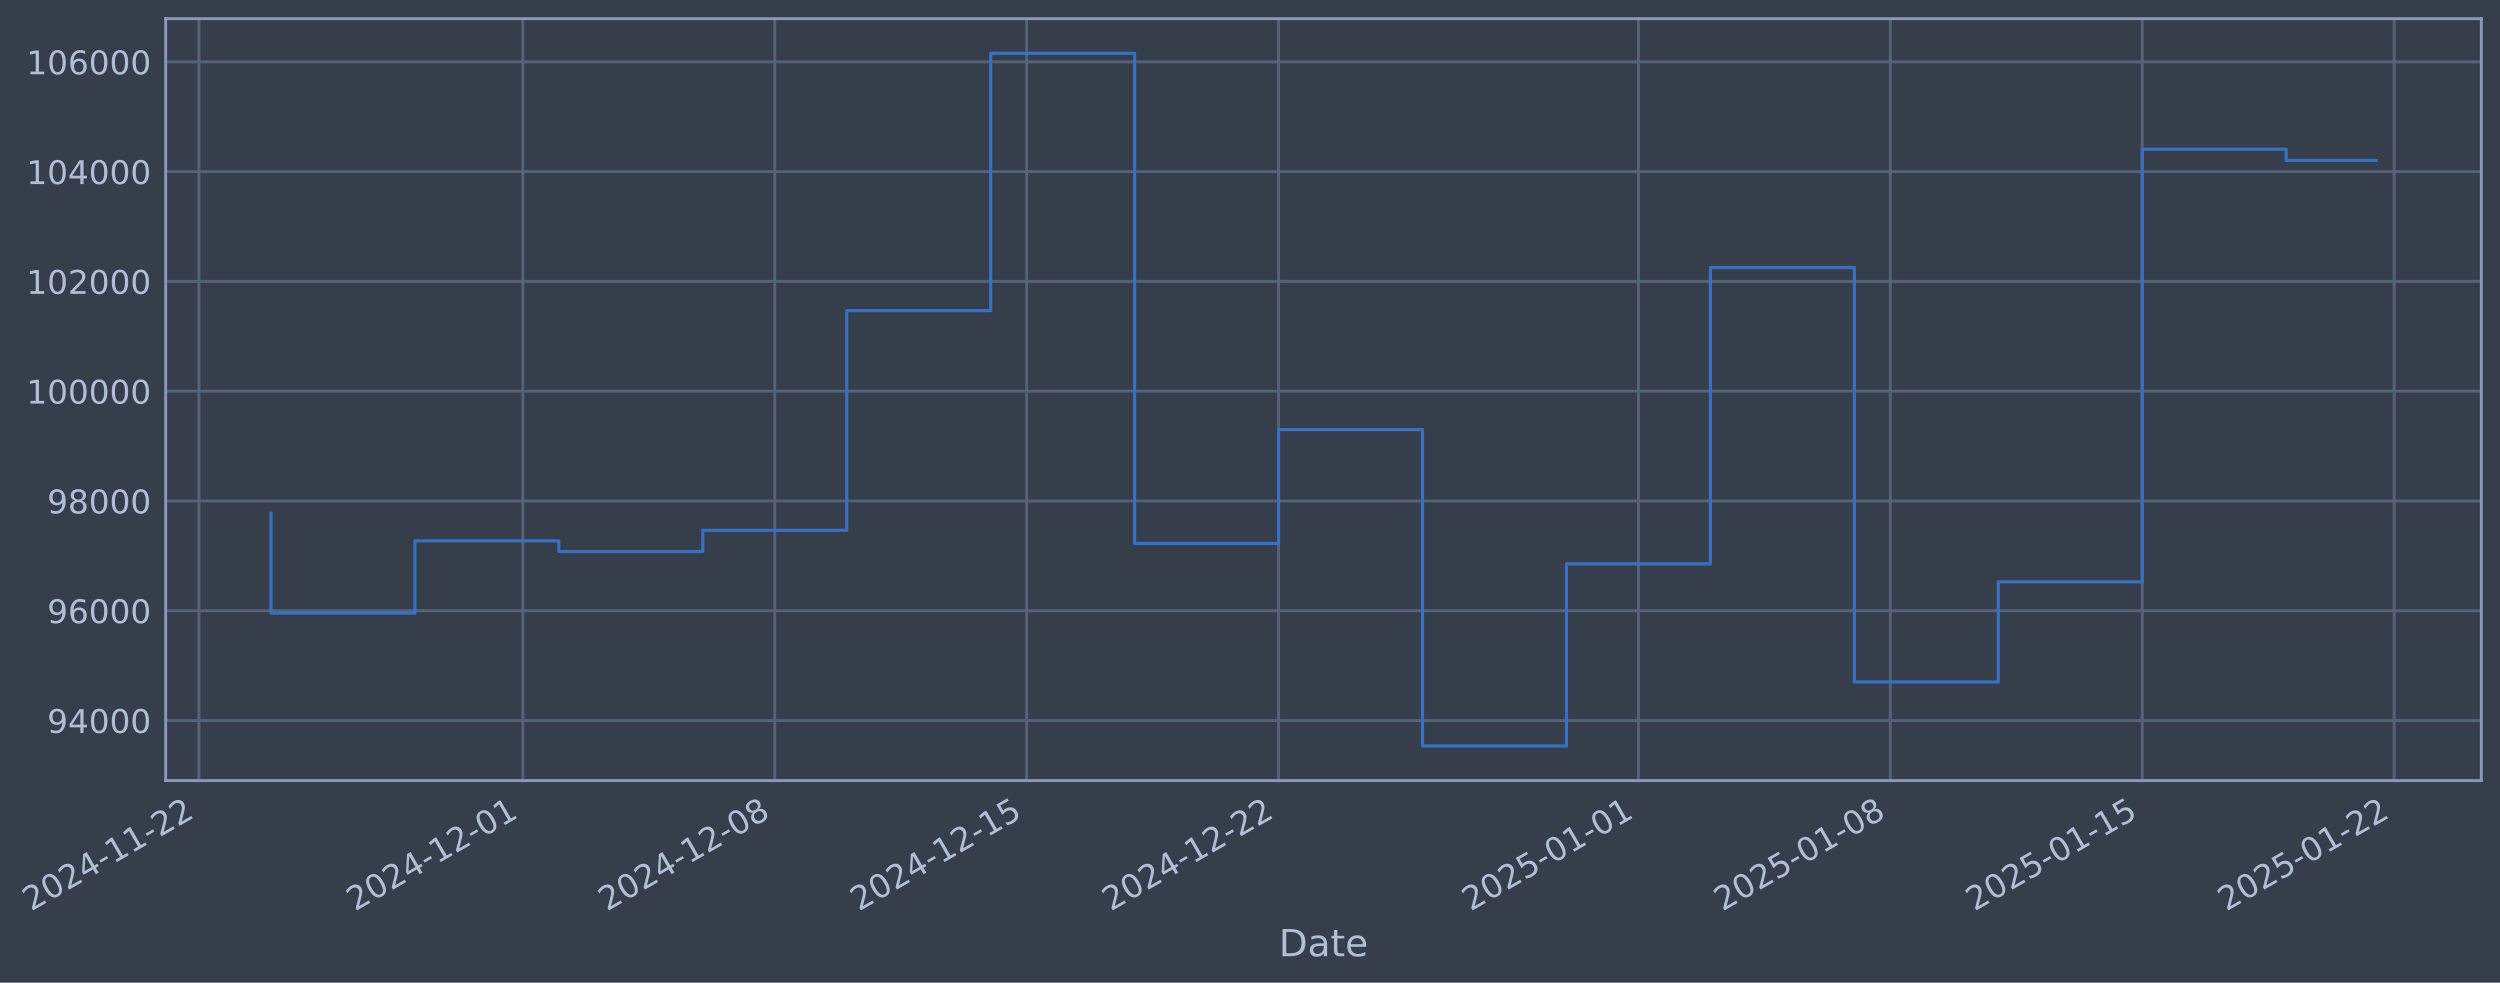
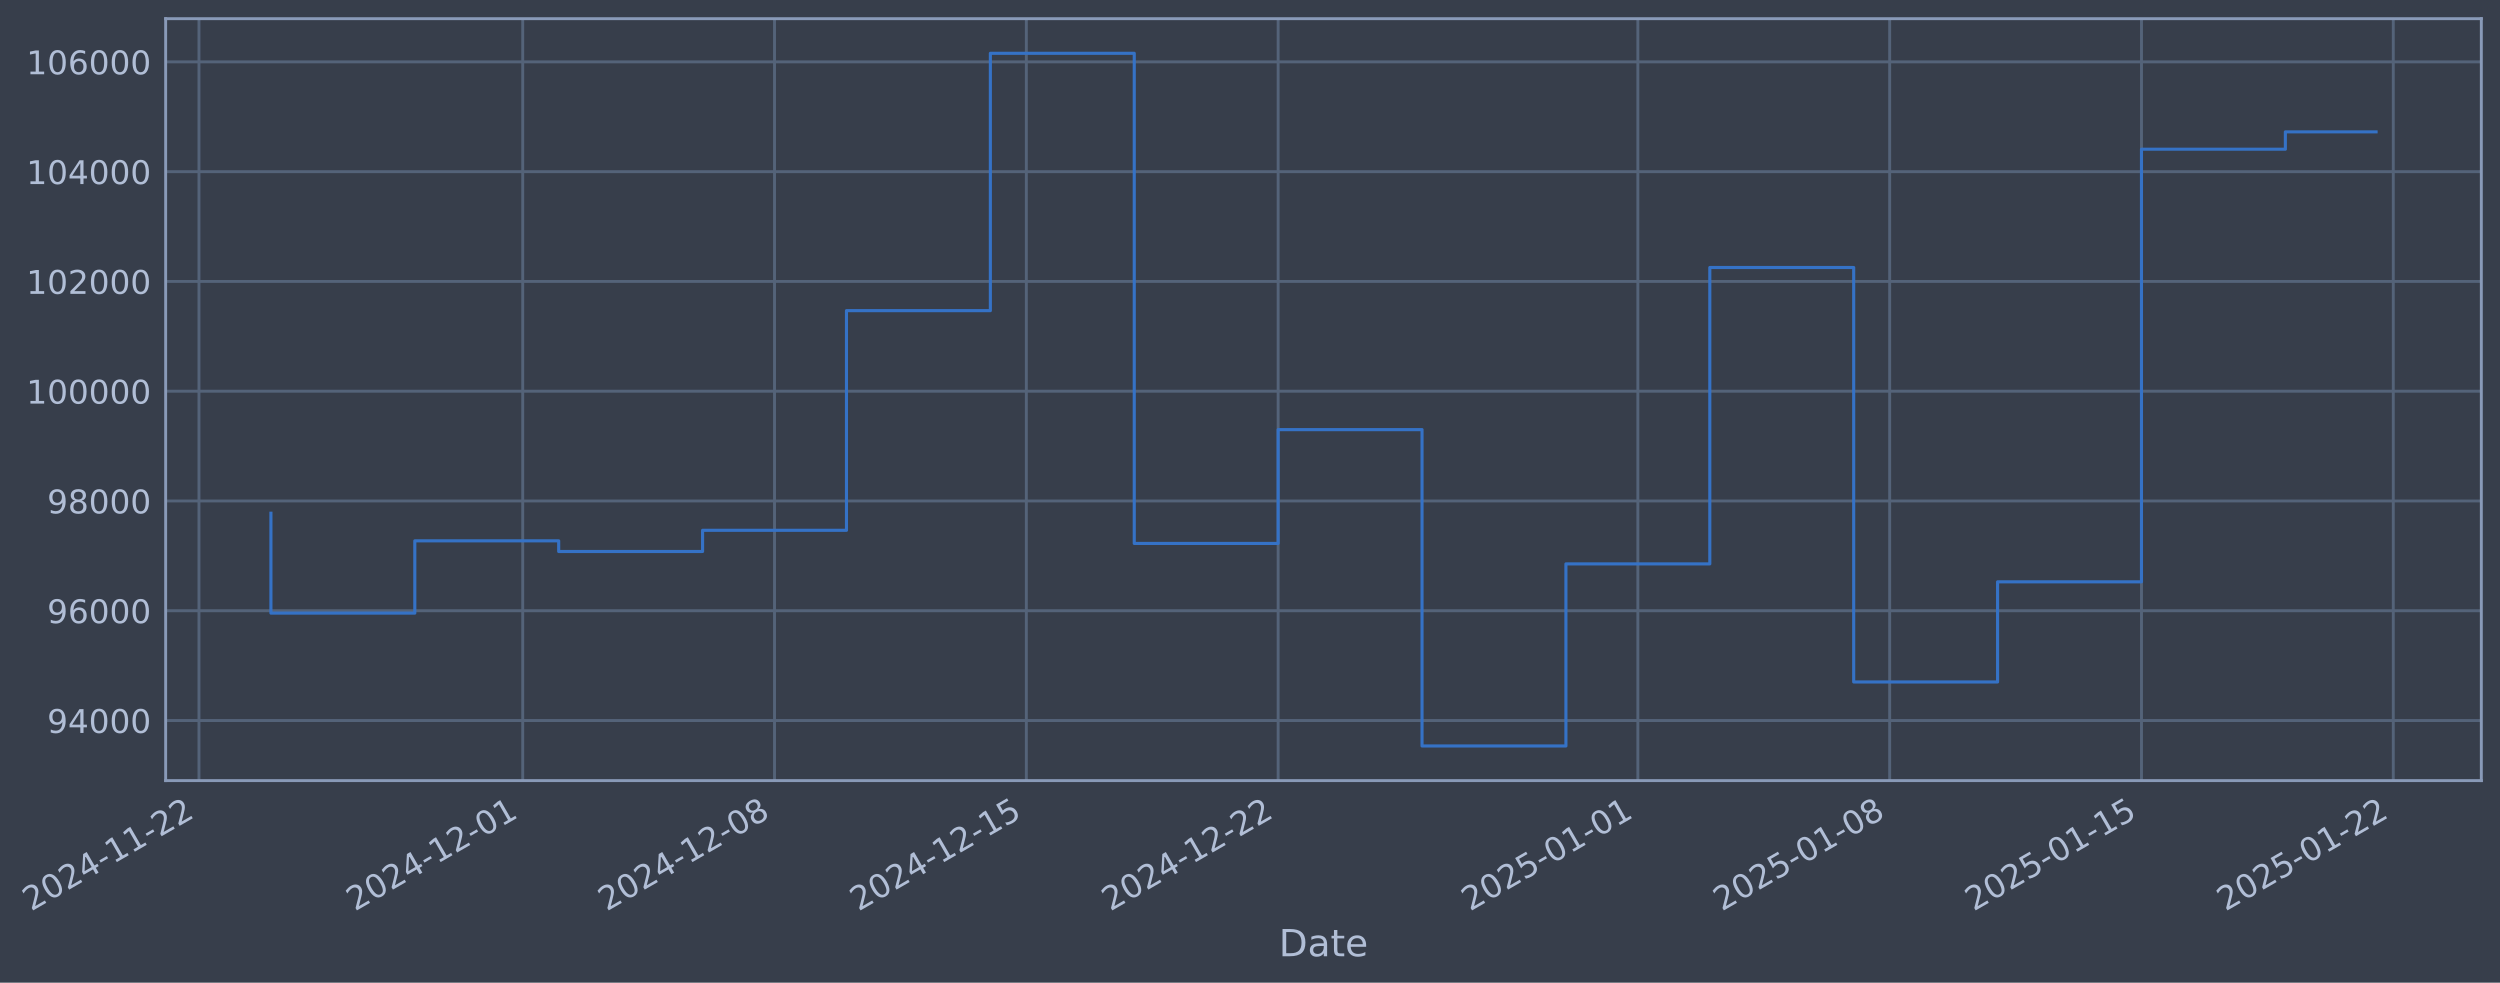
- <svg xmlns="http://www.w3.org/2000/svg" xmlns:xlink="http://www.w3.org/1999/xlink" width="963.88pt" height="378.87pt" viewBox="0 0 963.88 378.87" version="1.1">
+ <svg xmlns="http://www.w3.org/2000/svg" xmlns:xlink="http://www.w3.org/1999/xlink" width="963.869pt" height="378.87pt" viewBox="0 0 963.869 378.87" version="1.1">
  <defs>
    <style type="text/css">*{stroke-linejoin: round; stroke-linecap: butt}</style>
  </defs>
  <g id="figure_1">
    <g id="patch_1">
-       <path d="M 0 378.87  L 963.88 378.87  L 963.88 0  L 0 0  z " style="fill: #373e4b" />
+       <path d="M 0 378.87  L 963.869 378.87  L 963.869 0  L 0 0  z " style="fill: #373e4b" />
    </g>
    <g id="axes_1">
      <g id="patch_2">
-         <path d="M 63.88 300.96  L 956.68 300.96  L 956.68 7.2  L 63.88 7.2  z " style="fill: #373e4b" />
+         <path d="M 63.869 300.96  L 956.669 300.96  L 956.669 7.2  L 63.869 7.2  z " style="fill: #373e4b" />
      </g>
      <g id="matplotlib.axis_1">
        <g id="xtick_1">
          <g id="line2d_1">
-             <path d="M 76.713 300.96  L 76.713 7.2  " clip-path="url(#pbe57edae6a)" style="fill: none; stroke: #546379; stroke-width: 1.12; stroke-linecap: square" />
+             <path d="M 76.713 300.96  L 76.713 7.2  " clip-path="url(#p93a4a6b437)" style="fill: none; stroke: #546379; stroke-width: 1.12; stroke-linecap: square" />
          </g>
          <g id="line2d_2" />
          <g id="text_1">
            <g style="fill: #b1bed6" transform="translate(11.98702 351.4642) rotate(-30) scale(0.126 -0.126)">
              <defs>
                <path id="DejaVuSans-32" d="M 1228 531  L 3431 531  L 3431 0  L 469 0  L 469 531  Q 828 903 1448 1529  Q 2069 2156 2228 2338  Q 2531 2678 2651 2914  Q 2772 3150 2772 3378  Q 2772 3750 2511 3984  Q 2250 4219 1831 4219  Q 1534 4219 1204 4116  Q 875 4013 500 3803  L 500 4441  Q 881 4594 1212 4672  Q 1544 4750 1819 4750  Q 2544 4750 2975 4387  Q 3406 4025 3406 3419  Q 3406 3131 3298 2873  Q 3191 2616 2906 2266  Q 2828 2175 2409 1742  Q 1991 1309 1228 531  z " transform="scale(0.015625)" />
                <path id="DejaVuSans-30" d="M 2034 4250  Q 1547 4250 1301 3770  Q 1056 3291 1056 2328  Q 1056 1369 1301 889  Q 1547 409 2034 409  Q 2525 409 2770 889  Q 3016 1369 3016 2328  Q 3016 3291 2770 3770  Q 2525 4250 2034 4250  z M 2034 4750  Q 2819 4750 3233 4129  Q 3647 3509 3647 2328  Q 3647 1150 3233 529  Q 2819 -91 2034 -91  Q 1250 -91 836 529  Q 422 1150 422 2328  Q 422 3509 836 4129  Q 1250 4750 2034 4750  z " transform="scale(0.015625)" />
                <path id="DejaVuSans-34" d="M 2419 4116  L 825 1625  L 2419 1625  L 2419 4116  z M 2253 4666  L 3047 4666  L 3047 1625  L 3713 1625  L 3713 1100  L 3047 1100  L 3047 0  L 2419 0  L 2419 1100  L 313 1100  L 313 1709  L 2253 4666  z " transform="scale(0.015625)" />
                <path id="DejaVuSans-2d" d="M 313 2009  L 1997 2009  L 1997 1497  L 313 1497  L 313 2009  z " transform="scale(0.015625)" />
                <path id="DejaVuSans-31" d="M 794 531  L 1825 531  L 1825 4091  L 703 3866  L 703 4441  L 1819 4666  L 2450 4666  L 2450 531  L 3481 531  L 3481 0  L 794 0  L 794 531  z " transform="scale(0.015625)" />
              </defs>
              <use xlink:href="#DejaVuSans-32" />
              <use xlink:href="#DejaVuSans-30" transform="translate(63.62305 0)" />
              <use xlink:href="#DejaVuSans-32" transform="translate(127.2461 0)" />
              <use xlink:href="#DejaVuSans-34" transform="translate(190.8691 0)" />
              <use xlink:href="#DejaVuSans-2d" transform="translate(254.4922 0)" />
              <use xlink:href="#DejaVuSans-31" transform="translate(290.5762 0)" />
              <use xlink:href="#DejaVuSans-31" transform="translate(354.1992 0)" />
              <use xlink:href="#DejaVuSans-2d" transform="translate(417.8223 0)" />
              <use xlink:href="#DejaVuSans-32" transform="translate(453.9062 0)" />
              <use xlink:href="#DejaVuSans-32" transform="translate(517.5293 0)" />
            </g>
          </g>
        </g>
        <g id="xtick_2">
          <g id="line2d_3">
-             <path d="M 201.584 300.96  L 201.584 7.2  " clip-path="url(#pbe57edae6a)" style="fill: none; stroke: #546379; stroke-width: 1.12; stroke-linecap: square" />
+             <path d="M 201.534 300.96  L 201.534 7.2  " clip-path="url(#p93a4a6b437)" style="fill: none; stroke: #546379; stroke-width: 1.12; stroke-linecap: square" />
          </g>
          <g id="line2d_4" />
          <g id="text_2">
-             <g style="fill: #b1bed6" transform="translate(136.8583 351.4642) rotate(-30) scale(0.126 -0.126)">
+             <g style="fill: #b1bed6" transform="translate(136.808 351.4642) rotate(-30) scale(0.126 -0.126)">
              <use xlink:href="#DejaVuSans-32" />
              <use xlink:href="#DejaVuSans-30" transform="translate(63.62305 0)" />
              <use xlink:href="#DejaVuSans-32" transform="translate(127.2461 0)" />
              <use xlink:href="#DejaVuSans-34" transform="translate(190.8691 0)" />
              <use xlink:href="#DejaVuSans-2d" transform="translate(254.4922 0)" />
              <use xlink:href="#DejaVuSans-31" transform="translate(290.5762 0)" />
              <use xlink:href="#DejaVuSans-32" transform="translate(354.1992 0)" />
              <use xlink:href="#DejaVuSans-2d" transform="translate(417.8223 0)" />
              <use xlink:href="#DejaVuSans-30" transform="translate(453.9062 0)" />
              <use xlink:href="#DejaVuSans-31" transform="translate(517.5293 0)" />
            </g>
          </g>
        </g>
        <g id="xtick_3">
          <g id="line2d_5">
-             <path d="M 298.706 300.96  L 298.706 7.2  " clip-path="url(#pbe57edae6a)" style="fill: none; stroke: #546379; stroke-width: 1.12; stroke-linecap: square" />
+             <path d="M 298.617 300.96  L 298.617 7.2  " clip-path="url(#p93a4a6b437)" style="fill: none; stroke: #546379; stroke-width: 1.12; stroke-linecap: square" />
          </g>
          <g id="line2d_6" />
          <g id="text_3">
-             <g style="fill: #b1bed6" transform="translate(233.9804 351.4642) rotate(-30) scale(0.126 -0.126)">
+             <g style="fill: #b1bed6" transform="translate(233.891 351.4642) rotate(-30) scale(0.126 -0.126)">
              <defs>
                <path id="DejaVuSans-38" d="M 2034 2216  Q 1584 2216 1326 1975  Q 1069 1734 1069 1313  Q 1069 891 1326 650  Q 1584 409 2034 409  Q 2484 409 2743 651  Q 3003 894 3003 1313  Q 3003 1734 2745 1975  Q 2488 2216 2034 2216  z M 1403 2484  Q 997 2584 770 2862  Q 544 3141 544 3541  Q 544 4100 942 4425  Q 1341 4750 2034 4750  Q 2731 4750 3128 4425  Q 3525 4100 3525 3541  Q 3525 3141 3298 2862  Q 3072 2584 2669 2484  Q 3125 2378 3379 2068  Q 3634 1759 3634 1313  Q 3634 634 3220 271  Q 2806 -91 2034 -91  Q 1263 -91 848 271  Q 434 634 434 1313  Q 434 1759 690 2068  Q 947 2378 1403 2484  z M 1172 3481  Q 1172 3119 1398 2916  Q 1625 2713 2034 2713  Q 2441 2713 2670 2916  Q 2900 3119 2900 3481  Q 2900 3844 2670 4047  Q 2441 4250 2034 4250  Q 1625 4250 1398 4047  Q 1172 3844 1172 3481  z " transform="scale(0.015625)" />
              </defs>
              <use xlink:href="#DejaVuSans-32" />
              <use xlink:href="#DejaVuSans-30" transform="translate(63.62305 0)" />
              <use xlink:href="#DejaVuSans-32" transform="translate(127.2461 0)" />
              <use xlink:href="#DejaVuSans-34" transform="translate(190.8691 0)" />
              <use xlink:href="#DejaVuSans-2d" transform="translate(254.4922 0)" />
              <use xlink:href="#DejaVuSans-31" transform="translate(290.5762 0)" />
              <use xlink:href="#DejaVuSans-32" transform="translate(354.1992 0)" />
              <use xlink:href="#DejaVuSans-2d" transform="translate(417.8223 0)" />
              <use xlink:href="#DejaVuSans-30" transform="translate(453.9062 0)" />
              <use xlink:href="#DejaVuSans-38" transform="translate(517.5293 0)" />
            </g>
          </g>
        </g>
        <g id="xtick_4">
          <g id="line2d_7">
-             <path d="M 395.828 300.96  L 395.828 7.2  " clip-path="url(#pbe57edae6a)" style="fill: none; stroke: #546379; stroke-width: 1.12; stroke-linecap: square" />
+             <path d="M 395.7 300.96  L 395.7 7.2  " clip-path="url(#p93a4a6b437)" style="fill: none; stroke: #546379; stroke-width: 1.12; stroke-linecap: square" />
          </g>
          <g id="line2d_8" />
          <g id="text_4">
-             <g style="fill: #b1bed6" transform="translate(331.1025 351.4642) rotate(-30) scale(0.126 -0.126)">
+             <g style="fill: #b1bed6" transform="translate(330.974 351.4642) rotate(-30) scale(0.126 -0.126)">
              <defs>
                <path id="DejaVuSans-35" d="M 691 4666  L 3169 4666  L 3169 4134  L 1269 4134  L 1269 2991  Q 1406 3038 1543 3061  Q 1681 3084 1819 3084  Q 2600 3084 3056 2656  Q 3513 2228 3513 1497  Q 3513 744 3044 326  Q 2575 -91 1722 -91  Q 1428 -91 1123 -41  Q 819 9 494 109  L 494 744  Q 775 591 1075 516  Q 1375 441 1709 441  Q 2250 441 2565 725  Q 2881 1009 2881 1497  Q 2881 1984 2565 2268  Q 2250 2553 1709 2553  Q 1456 2553 1204 2497  Q 953 2441 691 2322  L 691 4666  z " transform="scale(0.015625)" />
              </defs>
              <use xlink:href="#DejaVuSans-32" />
              <use xlink:href="#DejaVuSans-30" transform="translate(63.62305 0)" />
              <use xlink:href="#DejaVuSans-32" transform="translate(127.2461 0)" />
              <use xlink:href="#DejaVuSans-34" transform="translate(190.8691 0)" />
              <use xlink:href="#DejaVuSans-2d" transform="translate(254.4922 0)" />
              <use xlink:href="#DejaVuSans-31" transform="translate(290.5762 0)" />
              <use xlink:href="#DejaVuSans-32" transform="translate(354.1992 0)" />
              <use xlink:href="#DejaVuSans-2d" transform="translate(417.8223 0)" />
              <use xlink:href="#DejaVuSans-31" transform="translate(453.9062 0)" />
              <use xlink:href="#DejaVuSans-35" transform="translate(517.5293 0)" />
            </g>
          </g>
        </g>
        <g id="xtick_5">
          <g id="line2d_9">
-             <path d="M 492.95 300.96  L 492.95 7.2  " clip-path="url(#pbe57edae6a)" style="fill: none; stroke: #546379; stroke-width: 1.12; stroke-linecap: square" />
+             <path d="M 492.783 300.96  L 492.783 7.2  " clip-path="url(#p93a4a6b437)" style="fill: none; stroke: #546379; stroke-width: 1.12; stroke-linecap: square" />
          </g>
          <g id="line2d_10" />
          <g id="text_5">
-             <g style="fill: #b1bed6" transform="translate(428.2246 351.4642) rotate(-30) scale(0.126 -0.126)">
+             <g style="fill: #b1bed6" transform="translate(428.057 351.4642) rotate(-30) scale(0.126 -0.126)">
              <use xlink:href="#DejaVuSans-32" />
              <use xlink:href="#DejaVuSans-30" transform="translate(63.62305 0)" />
              <use xlink:href="#DejaVuSans-32" transform="translate(127.2461 0)" />
              <use xlink:href="#DejaVuSans-34" transform="translate(190.8691 0)" />
              <use xlink:href="#DejaVuSans-2d" transform="translate(254.4922 0)" />
              <use xlink:href="#DejaVuSans-31" transform="translate(290.5762 0)" />
              <use xlink:href="#DejaVuSans-32" transform="translate(354.1992 0)" />
              <use xlink:href="#DejaVuSans-2d" transform="translate(417.8223 0)" />
              <use xlink:href="#DejaVuSans-32" transform="translate(453.9062 0)" />
              <use xlink:href="#DejaVuSans-32" transform="translate(517.5293 0)" />
            </g>
          </g>
        </g>
        <g id="xtick_6">
          <g id="line2d_11">
-             <path d="M 631.696 300.96  L 631.696 7.2  " clip-path="url(#pbe57edae6a)" style="fill: none; stroke: #546379; stroke-width: 1.12; stroke-linecap: square" />
+             <path d="M 631.473 300.96  L 631.473 7.2  " clip-path="url(#p93a4a6b437)" style="fill: none; stroke: #546379; stroke-width: 1.12; stroke-linecap: square" />
          </g>
          <g id="line2d_12" />
          <g id="text_6">
-             <g style="fill: #b1bed6" transform="translate(566.9705 351.4642) rotate(-30) scale(0.126 -0.126)">
+             <g style="fill: #b1bed6" transform="translate(566.747 351.4642) rotate(-30) scale(0.126 -0.126)">
              <use xlink:href="#DejaVuSans-32" />
              <use xlink:href="#DejaVuSans-30" transform="translate(63.62305 0)" />
              <use xlink:href="#DejaVuSans-32" transform="translate(127.2461 0)" />
              <use xlink:href="#DejaVuSans-35" transform="translate(190.8691 0)" />
              <use xlink:href="#DejaVuSans-2d" transform="translate(254.4922 0)" />
              <use xlink:href="#DejaVuSans-30" transform="translate(290.5762 0)" />
              <use xlink:href="#DejaVuSans-31" transform="translate(354.1992 0)" />
              <use xlink:href="#DejaVuSans-2d" transform="translate(417.8223 0)" />
              <use xlink:href="#DejaVuSans-30" transform="translate(453.9062 0)" />
              <use xlink:href="#DejaVuSans-31" transform="translate(517.5293 0)" />
            </g>
          </g>
        </g>
        <g id="xtick_7">
          <g id="line2d_13">
-             <path d="M 728.818 300.96  L 728.818 7.2  " clip-path="url(#pbe57edae6a)" style="fill: none; stroke: #546379; stroke-width: 1.12; stroke-linecap: square" />
+             <path d="M 728.556 300.96  L 728.556 7.2  " clip-path="url(#p93a4a6b437)" style="fill: none; stroke: #546379; stroke-width: 1.12; stroke-linecap: square" />
          </g>
          <g id="line2d_14" />
          <g id="text_7">
-             <g style="fill: #b1bed6" transform="translate(664.0926 351.4642) rotate(-30) scale(0.126 -0.126)">
+             <g style="fill: #b1bed6" transform="translate(663.83 351.4642) rotate(-30) scale(0.126 -0.126)">
              <use xlink:href="#DejaVuSans-32" />
              <use xlink:href="#DejaVuSans-30" transform="translate(63.62305 0)" />
              <use xlink:href="#DejaVuSans-32" transform="translate(127.2461 0)" />
              <use xlink:href="#DejaVuSans-35" transform="translate(190.8691 0)" />
              <use xlink:href="#DejaVuSans-2d" transform="translate(254.4922 0)" />
              <use xlink:href="#DejaVuSans-30" transform="translate(290.5762 0)" />
              <use xlink:href="#DejaVuSans-31" transform="translate(354.1992 0)" />
              <use xlink:href="#DejaVuSans-2d" transform="translate(417.8223 0)" />
              <use xlink:href="#DejaVuSans-30" transform="translate(453.9062 0)" />
              <use xlink:href="#DejaVuSans-38" transform="translate(517.5293 0)" />
            </g>
          </g>
        </g>
        <g id="xtick_8">
          <g id="line2d_15">
-             <path d="M 825.94 300.96  L 825.94 7.2  " clip-path="url(#pbe57edae6a)" style="fill: none; stroke: #546379; stroke-width: 1.12; stroke-linecap: square" />
+             <path d="M 825.639 300.96  L 825.639 7.2  " clip-path="url(#p93a4a6b437)" style="fill: none; stroke: #546379; stroke-width: 1.12; stroke-linecap: square" />
          </g>
          <g id="line2d_16" />
          <g id="text_8">
-             <g style="fill: #b1bed6" transform="translate(761.2147 351.4642) rotate(-30) scale(0.126 -0.126)">
+             <g style="fill: #b1bed6" transform="translate(760.913 351.4642) rotate(-30) scale(0.126 -0.126)">
              <use xlink:href="#DejaVuSans-32" />
              <use xlink:href="#DejaVuSans-30" transform="translate(63.62305 0)" />
              <use xlink:href="#DejaVuSans-32" transform="translate(127.2461 0)" />
              <use xlink:href="#DejaVuSans-35" transform="translate(190.8691 0)" />
              <use xlink:href="#DejaVuSans-2d" transform="translate(254.4922 0)" />
              <use xlink:href="#DejaVuSans-30" transform="translate(290.5762 0)" />
              <use xlink:href="#DejaVuSans-31" transform="translate(354.1992 0)" />
              <use xlink:href="#DejaVuSans-2d" transform="translate(417.8223 0)" />
              <use xlink:href="#DejaVuSans-31" transform="translate(453.9062 0)" />
              <use xlink:href="#DejaVuSans-35" transform="translate(517.5293 0)" />
            </g>
          </g>
        </g>
        <g id="xtick_9">
          <g id="line2d_17">
-             <path d="M 923.062 300.96  L 923.062 7.2  " clip-path="url(#pbe57edae6a)" style="fill: none; stroke: #546379; stroke-width: 1.12; stroke-linecap: square" />
+             <path d="M 922.722 300.96  L 922.722 7.2  " clip-path="url(#p93a4a6b437)" style="fill: none; stroke: #546379; stroke-width: 1.12; stroke-linecap: square" />
          </g>
          <g id="line2d_18" />
          <g id="text_9">
-             <g style="fill: #b1bed6" transform="translate(858.3368 351.4642) rotate(-30) scale(0.126 -0.126)">
+             <g style="fill: #b1bed6" transform="translate(857.996 351.4642) rotate(-30) scale(0.126 -0.126)">
              <use xlink:href="#DejaVuSans-32" />
              <use xlink:href="#DejaVuSans-30" transform="translate(63.62305 0)" />
              <use xlink:href="#DejaVuSans-32" transform="translate(127.2461 0)" />
              <use xlink:href="#DejaVuSans-35" transform="translate(190.8691 0)" />
              <use xlink:href="#DejaVuSans-2d" transform="translate(254.4922 0)" />
              <use xlink:href="#DejaVuSans-30" transform="translate(290.5762 0)" />
              <use xlink:href="#DejaVuSans-31" transform="translate(354.1992 0)" />
              <use xlink:href="#DejaVuSans-2d" transform="translate(417.8223 0)" />
              <use xlink:href="#DejaVuSans-32" transform="translate(453.9062 0)" />
              <use xlink:href="#DejaVuSans-32" transform="translate(517.5293 0)" />
            </g>
          </g>
        </g>
        <g id="text_10">
-           <g style="fill: #b1bed6" transform="translate(493.0708 368.6753) scale(0.144 -0.144)">
+           <g style="fill: #b1bed6" transform="translate(493.0596 368.6753) scale(0.144 -0.144)">
            <defs>
              <path id="DejaVuSans-44" d="M 1259 4147  L 1259 519  L 2022 519  Q 2988 519 3436 956  Q 3884 1394 3884 2338  Q 3884 3275 3436 3711  Q 2988 4147 2022 4147  L 1259 4147  z M 628 4666  L 1925 4666  Q 3281 4666 3915 4102  Q 4550 3538 4550 2338  Q 4550 1131 3912 565  Q 3275 0 1925 0  L 628 0  L 628 4666  z " transform="scale(0.015625)" />
              <path id="DejaVuSans-61" d="M 2194 1759  Q 1497 1759 1228 1600  Q 959 1441 959 1056  Q 959 750 1161 570  Q 1363 391 1709 391  Q 2188 391 2477 730  Q 2766 1069 2766 1631  L 2766 1759  L 2194 1759  z M 3341 1997  L 3341 0  L 2766 0  L 2766 531  Q 2569 213 2275 61  Q 1981 -91 1556 -91  Q 1019 -91 701 211  Q 384 513 384 1019  Q 384 1609 779 1909  Q 1175 2209 1959 2209  L 2766 2209  L 2766 2266  Q 2766 2663 2505 2880  Q 2244 3097 1772 3097  Q 1472 3097 1187 3025  Q 903 2953 641 2809  L 641 3341  Q 956 3463 1253 3523  Q 1550 3584 1831 3584  Q 2591 3584 2966 3190  Q 3341 2797 3341 1997  z " transform="scale(0.015625)" />
              <path id="DejaVuSans-74" d="M 1172 4494  L 1172 3500  L 2356 3500  L 2356 3053  L 1172 3053  L 1172 1153  Q 1172 725 1289 603  Q 1406 481 1766 481  L 2356 481  L 2356 0  L 1766 0  Q 1100 0 847 248  Q 594 497 594 1153  L 594 3053  L 172 3053  L 172 3500  L 594 3500  L 594 4494  L 1172 4494  z " transform="scale(0.015625)" />
              <path id="DejaVuSans-65" d="M 3597 1894  L 3597 1613  L 953 1613  Q 991 1019 1311 708  Q 1631 397 2203 397  Q 2534 397 2845 478  Q 3156 559 3463 722  L 3463 178  Q 3153 47 2828 -22  Q 2503 -91 2169 -91  Q 1331 -91 842 396  Q 353 884 353 1716  Q 353 2575 817 3079  Q 1281 3584 2069 3584  Q 2775 3584 3186 3129  Q 3597 2675 3597 1894  z M 3022 2063  Q 3016 2534 2758 2815  Q 2500 3097 2075 3097  Q 1594 3097 1305 2825  Q 1016 2553 972 2059  L 3022 2063  z " transform="scale(0.015625)" />
            </defs>
            <use xlink:href="#DejaVuSans-44" />
            <use xlink:href="#DejaVuSans-61" transform="translate(77.00195 0)" />
            <use xlink:href="#DejaVuSans-74" transform="translate(138.2812 0)" />
            <use xlink:href="#DejaVuSans-65" transform="translate(177.4902 0)" />
          </g>
        </g>
      </g>
      <g id="matplotlib.axis_2">
        <g id="ytick_1">
          <g id="line2d_19">
-             <path d="M 63.88 277.797  L 956.68 277.797  " clip-path="url(#pbe57edae6a)" style="fill: none; stroke: #546379; stroke-width: 1.12; stroke-linecap: square" />
+             <path d="M 63.869 277.797  L 956.669 277.797  " clip-path="url(#p93a4a6b437)" style="fill: none; stroke: #546379; stroke-width: 1.12; stroke-linecap: square" />
          </g>
          <g id="line2d_20" />
          <g id="text_11">
-             <g style="fill: #b1bed6" transform="translate(18.19613 282.5841) scale(0.126 -0.126)">
+             <g style="fill: #b1bed6" transform="translate(18.18496 282.5841) scale(0.126 -0.126)">
              <defs>
                <path id="DejaVuSans-39" d="M 703 97  L 703 672  Q 941 559 1184 500  Q 1428 441 1663 441  Q 2288 441 2617 861  Q 2947 1281 2994 2138  Q 2813 1869 2534 1725  Q 2256 1581 1919 1581  Q 1219 1581 811 2004  Q 403 2428 403 3163  Q 403 3881 828 4315  Q 1253 4750 1959 4750  Q 2769 4750 3195 4129  Q 3622 3509 3622 2328  Q 3622 1225 3098 567  Q 2575 -91 1691 -91  Q 1453 -91 1209 -44  Q 966 3 703 97  z M 1959 2075  Q 2384 2075 2632 2365  Q 2881 2656 2881 3163  Q 2881 3666 2632 3958  Q 2384 4250 1959 4250  Q 1534 4250 1286 3958  Q 1038 3666 1038 3163  Q 1038 2656 1286 2365  Q 1534 2075 1959 2075  z " transform="scale(0.015625)" />
              </defs>
              <use xlink:href="#DejaVuSans-39" />
              <use xlink:href="#DejaVuSans-34" transform="translate(63.62305 0)" />
              <use xlink:href="#DejaVuSans-30" transform="translate(127.2461 0)" />
              <use xlink:href="#DejaVuSans-30" transform="translate(190.8691 0)" />
              <use xlink:href="#DejaVuSans-30" transform="translate(254.4922 0)" />
            </g>
          </g>
        </g>
        <g id="ytick_2">
          <g id="line2d_21">
-             <path d="M 63.88 235.473  L 956.68 235.473  " clip-path="url(#pbe57edae6a)" style="fill: none; stroke: #546379; stroke-width: 1.12; stroke-linecap: square" />
+             <path d="M 63.869 235.473  L 956.669 235.473  " clip-path="url(#p93a4a6b437)" style="fill: none; stroke: #546379; stroke-width: 1.12; stroke-linecap: square" />
          </g>
          <g id="line2d_22" />
          <g id="text_12">
-             <g style="fill: #b1bed6" transform="translate(18.19613 240.2602) scale(0.126 -0.126)">
+             <g style="fill: #b1bed6" transform="translate(18.18496 240.2602) scale(0.126 -0.126)">
              <defs>
                <path id="DejaVuSans-36" d="M 2113 2584  Q 1688 2584 1439 2293  Q 1191 2003 1191 1497  Q 1191 994 1439 701  Q 1688 409 2113 409  Q 2538 409 2786 701  Q 3034 994 3034 1497  Q 3034 2003 2786 2293  Q 2538 2584 2113 2584  z M 3366 4563  L 3366 3988  Q 3128 4100 2886 4159  Q 2644 4219 2406 4219  Q 1781 4219 1451 3797  Q 1122 3375 1075 2522  Q 1259 2794 1537 2939  Q 1816 3084 2150 3084  Q 2853 3084 3261 2657  Q 3669 2231 3669 1497  Q 3669 778 3244 343  Q 2819 -91 2113 -91  Q 1303 -91 875 529  Q 447 1150 447 2328  Q 447 3434 972 4092  Q 1497 4750 2381 4750  Q 2619 4750 2861 4703  Q 3103 4656 3366 4563  z " transform="scale(0.015625)" />
              </defs>
              <use xlink:href="#DejaVuSans-39" />
              <use xlink:href="#DejaVuSans-36" transform="translate(63.62305 0)" />
              <use xlink:href="#DejaVuSans-30" transform="translate(127.2461 0)" />
              <use xlink:href="#DejaVuSans-30" transform="translate(190.8691 0)" />
              <use xlink:href="#DejaVuSans-30" transform="translate(254.4922 0)" />
            </g>
          </g>
        </g>
        <g id="ytick_3">
          <g id="line2d_23">
-             <path d="M 63.88 193.149  L 956.68 193.149  " clip-path="url(#pbe57edae6a)" style="fill: none; stroke: #546379; stroke-width: 1.12; stroke-linecap: square" />
+             <path d="M 63.869 193.149  L 956.669 193.149  " clip-path="url(#p93a4a6b437)" style="fill: none; stroke: #546379; stroke-width: 1.12; stroke-linecap: square" />
          </g>
          <g id="line2d_24" />
          <g id="text_13">
-             <g style="fill: #b1bed6" transform="translate(18.19613 197.9364) scale(0.126 -0.126)">
+             <g style="fill: #b1bed6" transform="translate(18.18496 197.9364) scale(0.126 -0.126)">
              <use xlink:href="#DejaVuSans-39" />
              <use xlink:href="#DejaVuSans-38" transform="translate(63.62305 0)" />
              <use xlink:href="#DejaVuSans-30" transform="translate(127.2461 0)" />
              <use xlink:href="#DejaVuSans-30" transform="translate(190.8691 0)" />
              <use xlink:href="#DejaVuSans-30" transform="translate(254.4922 0)" />
            </g>
          </g>
        </g>
        <g id="ytick_4">
          <g id="line2d_25">
-             <path d="M 63.88 150.826  L 956.68 150.826  " clip-path="url(#pbe57edae6a)" style="fill: none; stroke: #546379; stroke-width: 1.12; stroke-linecap: square" />
+             <path d="M 63.869 150.826  L 956.669 150.826  " clip-path="url(#p93a4a6b437)" style="fill: none; stroke: #546379; stroke-width: 1.12; stroke-linecap: square" />
          </g>
          <g id="line2d_26" />
          <g id="text_14">
-             <g style="fill: #b1bed6" transform="translate(10.17938 155.6126) scale(0.126 -0.126)">
+             <g style="fill: #b1bed6" transform="translate(10.16821 155.6126) scale(0.126 -0.126)">
              <use xlink:href="#DejaVuSans-31" />
              <use xlink:href="#DejaVuSans-30" transform="translate(63.62305 0)" />
              <use xlink:href="#DejaVuSans-30" transform="translate(127.2461 0)" />
              <use xlink:href="#DejaVuSans-30" transform="translate(190.8691 0)" />
              <use xlink:href="#DejaVuSans-30" transform="translate(254.4922 0)" />
              <use xlink:href="#DejaVuSans-30" transform="translate(318.1152 0)" />
            </g>
          </g>
        </g>
        <g id="ytick_5">
          <g id="line2d_27">
-             <path d="M 63.88 108.502  L 956.68 108.502  " clip-path="url(#pbe57edae6a)" style="fill: none; stroke: #546379; stroke-width: 1.12; stroke-linecap: square" />
+             <path d="M 63.869 108.502  L 956.669 108.502  " clip-path="url(#p93a4a6b437)" style="fill: none; stroke: #546379; stroke-width: 1.12; stroke-linecap: square" />
          </g>
          <g id="line2d_28" />
          <g id="text_15">
-             <g style="fill: #b1bed6" transform="translate(10.17938 113.2888) scale(0.126 -0.126)">
+             <g style="fill: #b1bed6" transform="translate(10.16821 113.2888) scale(0.126 -0.126)">
              <use xlink:href="#DejaVuSans-31" />
              <use xlink:href="#DejaVuSans-30" transform="translate(63.62305 0)" />
              <use xlink:href="#DejaVuSans-32" transform="translate(127.2461 0)" />
              <use xlink:href="#DejaVuSans-30" transform="translate(190.8691 0)" />
              <use xlink:href="#DejaVuSans-30" transform="translate(254.4922 0)" />
              <use xlink:href="#DejaVuSans-30" transform="translate(318.1152 0)" />
            </g>
          </g>
        </g>
        <g id="ytick_6">
          <g id="line2d_29">
-             <path d="M 63.88 66.178  L 956.68 66.178  " clip-path="url(#pbe57edae6a)" style="fill: none; stroke: #546379; stroke-width: 1.12; stroke-linecap: square" />
+             <path d="M 63.869 66.178  L 956.669 66.178  " clip-path="url(#p93a4a6b437)" style="fill: none; stroke: #546379; stroke-width: 1.12; stroke-linecap: square" />
          </g>
          <g id="line2d_30" />
          <g id="text_16">
-             <g style="fill: #b1bed6" transform="translate(10.17938 70.96502) scale(0.126 -0.126)">
+             <g style="fill: #b1bed6" transform="translate(10.16821 70.96502) scale(0.126 -0.126)">
              <use xlink:href="#DejaVuSans-31" />
              <use xlink:href="#DejaVuSans-30" transform="translate(63.62305 0)" />
              <use xlink:href="#DejaVuSans-34" transform="translate(127.2461 0)" />
              <use xlink:href="#DejaVuSans-30" transform="translate(190.8691 0)" />
              <use xlink:href="#DejaVuSans-30" transform="translate(254.4922 0)" />
              <use xlink:href="#DejaVuSans-30" transform="translate(318.1152 0)" />
            </g>
          </g>
        </g>
        <g id="ytick_7">
          <g id="line2d_31">
-             <path d="M 63.88 23.854  L 956.68 23.854  " clip-path="url(#pbe57edae6a)" style="fill: none; stroke: #546379; stroke-width: 1.12; stroke-linecap: square" />
+             <path d="M 63.869 23.854  L 956.669 23.854  " clip-path="url(#p93a4a6b437)" style="fill: none; stroke: #546379; stroke-width: 1.12; stroke-linecap: square" />
          </g>
          <g id="line2d_32" />
          <g id="text_17">
-             <g style="fill: #b1bed6" transform="translate(10.17938 28.64121) scale(0.126 -0.126)">
+             <g style="fill: #b1bed6" transform="translate(10.16821 28.64121) scale(0.126 -0.126)">
              <use xlink:href="#DejaVuSans-31" />
              <use xlink:href="#DejaVuSans-30" transform="translate(63.62305 0)" />
              <use xlink:href="#DejaVuSans-36" transform="translate(127.2461 0)" />
              <use xlink:href="#DejaVuSans-30" transform="translate(190.8691 0)" />
              <use xlink:href="#DejaVuSans-30" transform="translate(254.4922 0)" />
              <use xlink:href="#DejaVuSans-30" transform="translate(318.1152 0)" />
            </g>
          </g>
        </g>
      </g>
      <g id="line2d_33">
-         <path d="M 104.462 197.87  L 104.462 236.383  L 159.96 236.383  L 159.96 208.521  L 215.458 208.521  L 215.458 212.628  L 270.957 212.628  L 270.957 204.459  L 326.455 204.459  L 326.455 119.77  L 381.953 119.77  L 381.953 20.553  L 437.452 20.553  L 437.452 209.517  L 492.95 209.517  L 492.95 165.636  L 548.448 165.636  L 548.448 287.607  L 603.947 287.607  L 603.947 217.409  L 659.445 217.409  L 659.445 103.141  L 714.944 103.141  L 714.944 262.927  L 770.442 262.927  L 770.442 224.318  L 825.94 224.318  L 825.94 57.525  L 881.439 57.525  L 881.439 61.851  L 916.098 61.851  " clip-path="url(#pbe57edae6a)" style="fill: none; stroke: #3572c6; stroke-width: 1.2; stroke-linecap: square" />
+         <path d="M 104.451 197.87  L 104.451 236.383  L 159.927 236.383  L 159.927 208.521  L 215.403 208.521  L 215.403 212.628  L 270.879 212.628  L 270.879 204.459  L 326.355 204.459  L 326.355 119.77  L 381.831 119.77  L 381.831 20.553  L 437.307 20.553  L 437.307 209.517  L 492.783 209.517  L 492.783 165.636  L 548.259 165.636  L 548.259 287.607  L 603.735 287.607  L 603.735 217.409  L 659.211 217.409  L 659.211 103.141  L 714.687 103.141  L 714.687 262.927  L 770.163 262.927  L 770.163 224.318  L 825.639 224.318  L 825.639 57.525  L 881.115 57.525  L 881.115 50.842  L 916.087 50.842  " clip-path="url(#p93a4a6b437)" style="fill: none; stroke: #3572c6; stroke-width: 1.2; stroke-linecap: square" />
      </g>
      <g id="patch_3">
-         <path d="M 63.88 300.96  L 63.88 7.2  " style="fill: none; stroke: #899ab8; stroke-width: 1.12; stroke-linejoin: miter; stroke-linecap: square" />
+         <path d="M 63.869 300.96  L 63.869 7.2  " style="fill: none; stroke: #899ab8; stroke-width: 1.12; stroke-linejoin: miter; stroke-linecap: square" />
      </g>
      <g id="patch_4">
-         <path d="M 956.68 300.96  L 956.68 7.2  " style="fill: none; stroke: #899ab8; stroke-width: 1.12; stroke-linejoin: miter; stroke-linecap: square" />
+         <path d="M 956.669 300.96  L 956.669 7.2  " style="fill: none; stroke: #899ab8; stroke-width: 1.12; stroke-linejoin: miter; stroke-linecap: square" />
      </g>
      <g id="patch_5">
-         <path d="M 63.88 300.96  L 956.68 300.96  " style="fill: none; stroke: #899ab8; stroke-width: 1.12; stroke-linejoin: miter; stroke-linecap: square" />
+         <path d="M 63.869 300.96  L 956.669 300.96  " style="fill: none; stroke: #899ab8; stroke-width: 1.12; stroke-linejoin: miter; stroke-linecap: square" />
      </g>
      <g id="patch_6">
-         <path d="M 63.88 7.2  L 956.68 7.2  " style="fill: none; stroke: #899ab8; stroke-width: 1.12; stroke-linejoin: miter; stroke-linecap: square" />
+         <path d="M 63.869 7.2  L 956.669 7.2  " style="fill: none; stroke: #899ab8; stroke-width: 1.12; stroke-linejoin: miter; stroke-linecap: square" />
      </g>
    </g>
  </g>
  <defs>
-     <clipPath id="pbe57edae6a">
-       <rect x="63.88" y="7.2" width="892.8" height="293.76" />
+     <clipPath id="p93a4a6b437">
+       <rect x="63.869" y="7.2" width="892.8" height="293.76" />
    </clipPath>
  </defs>
</svg>
